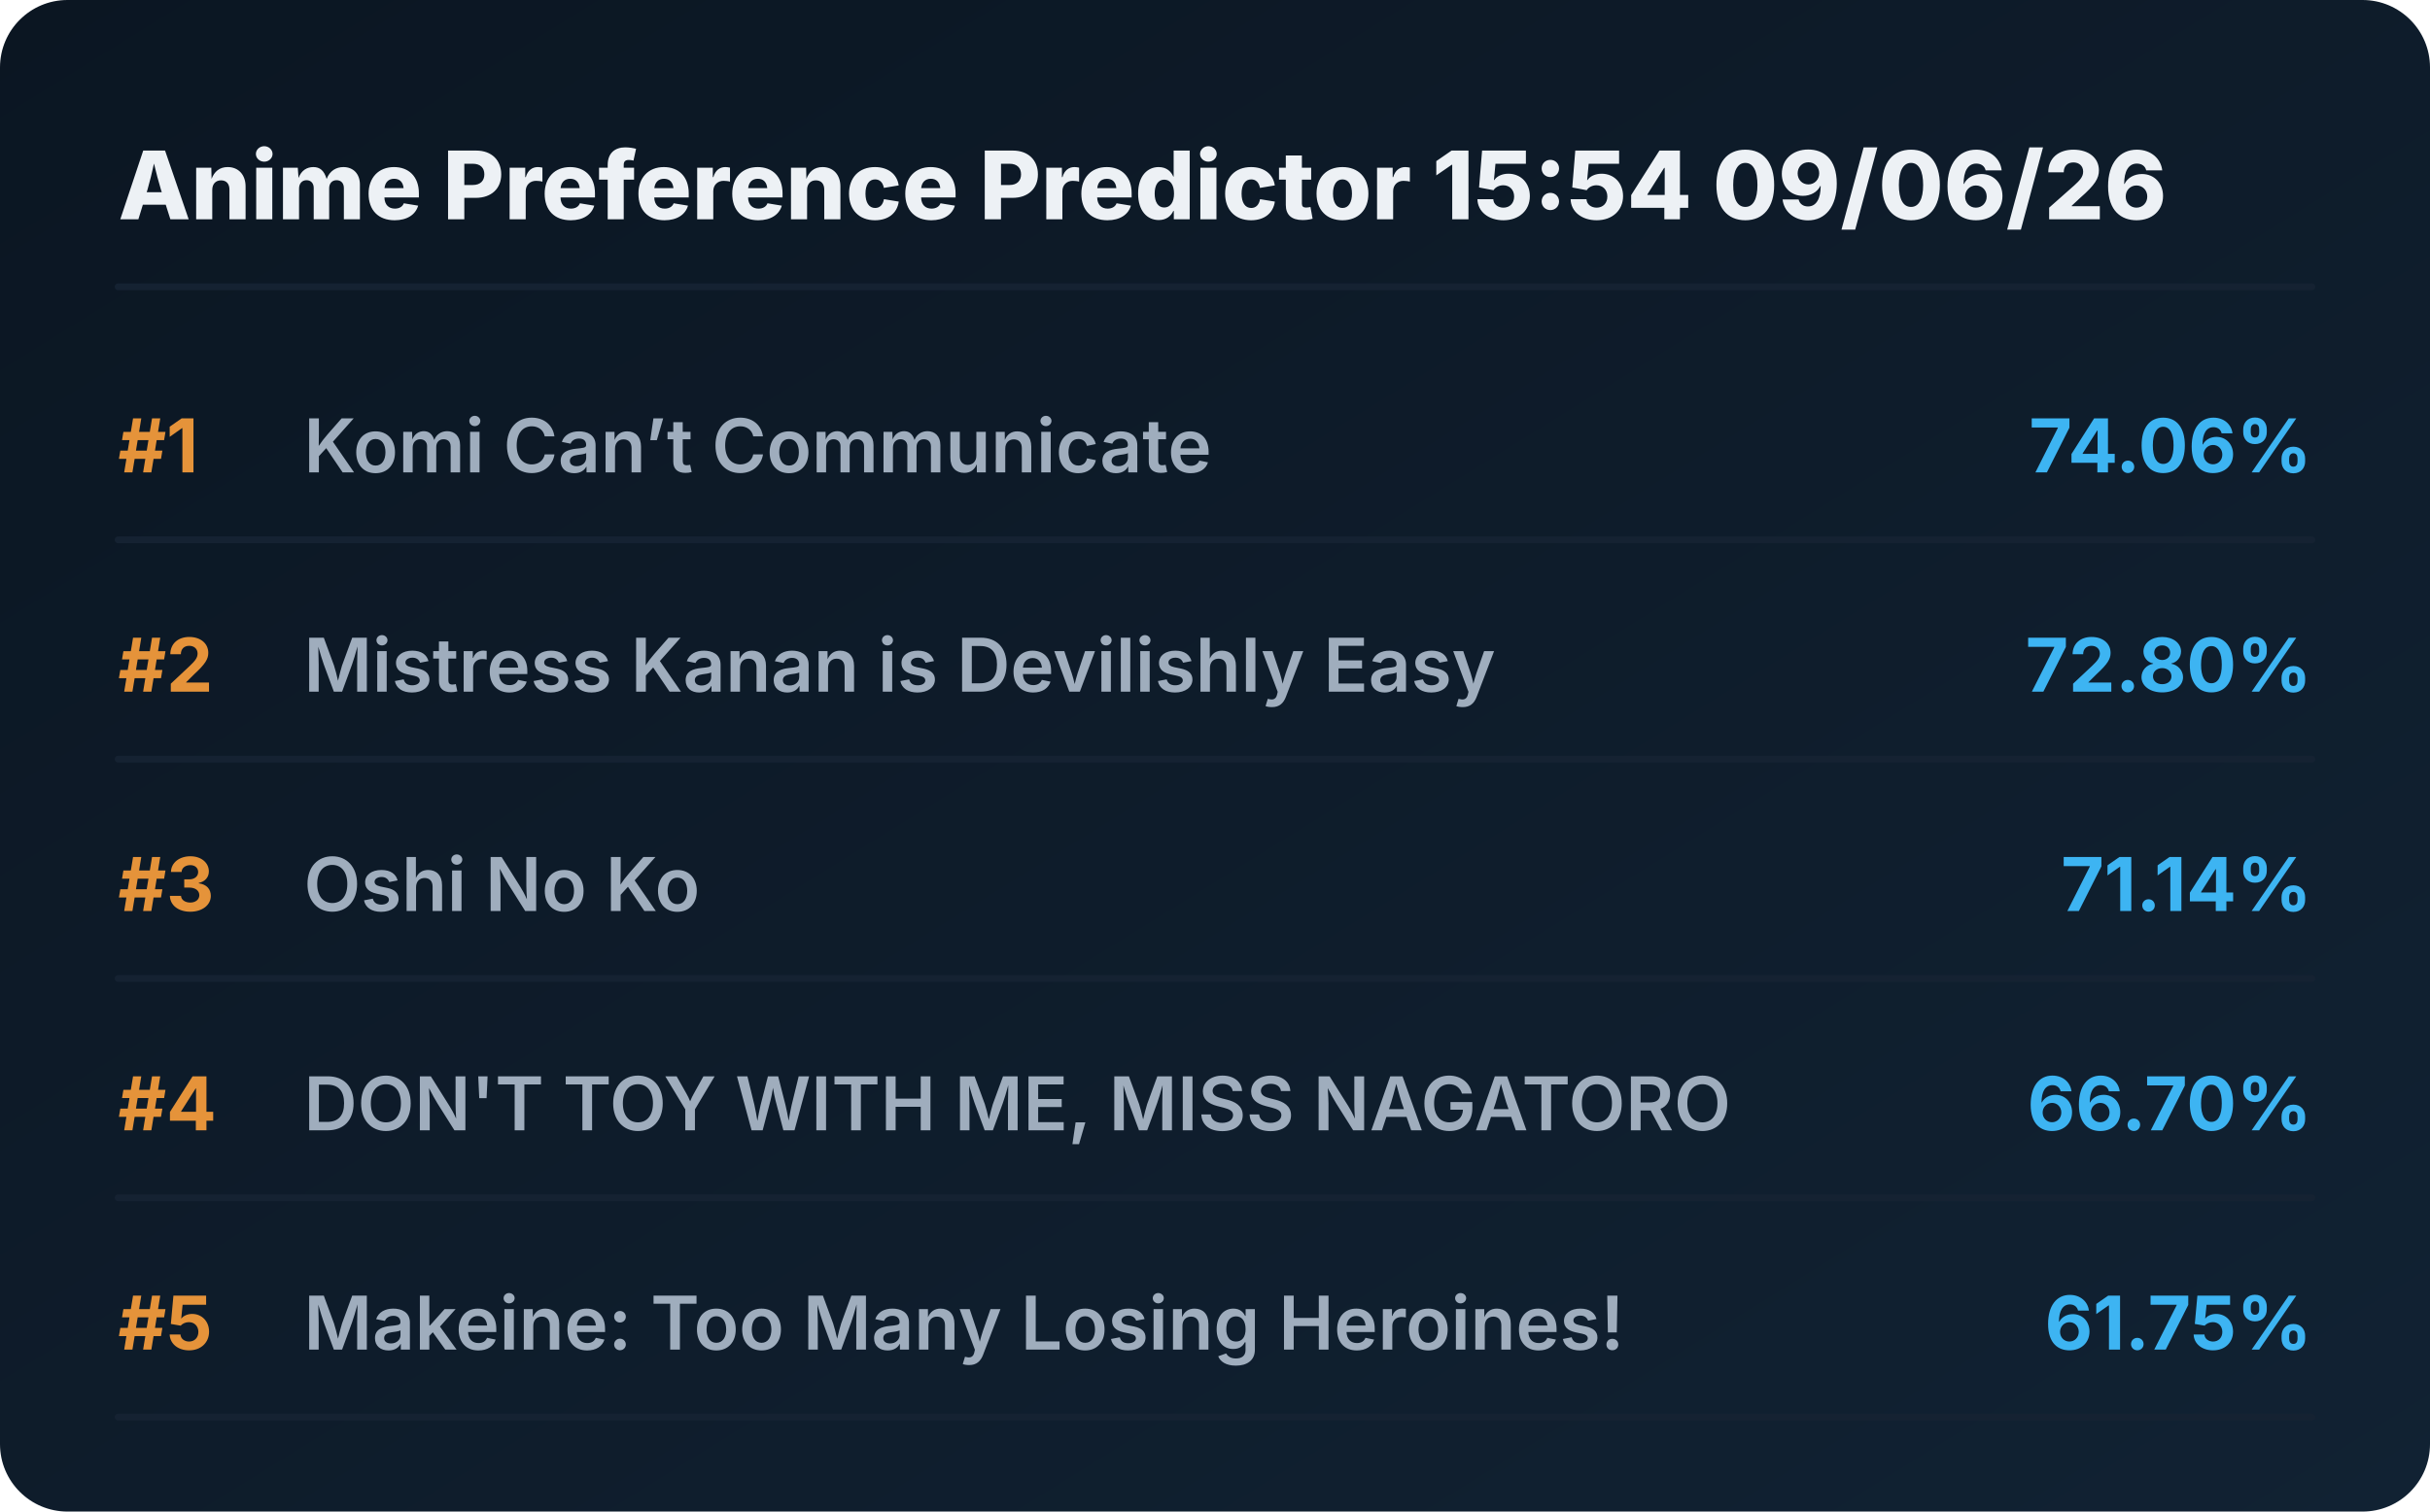
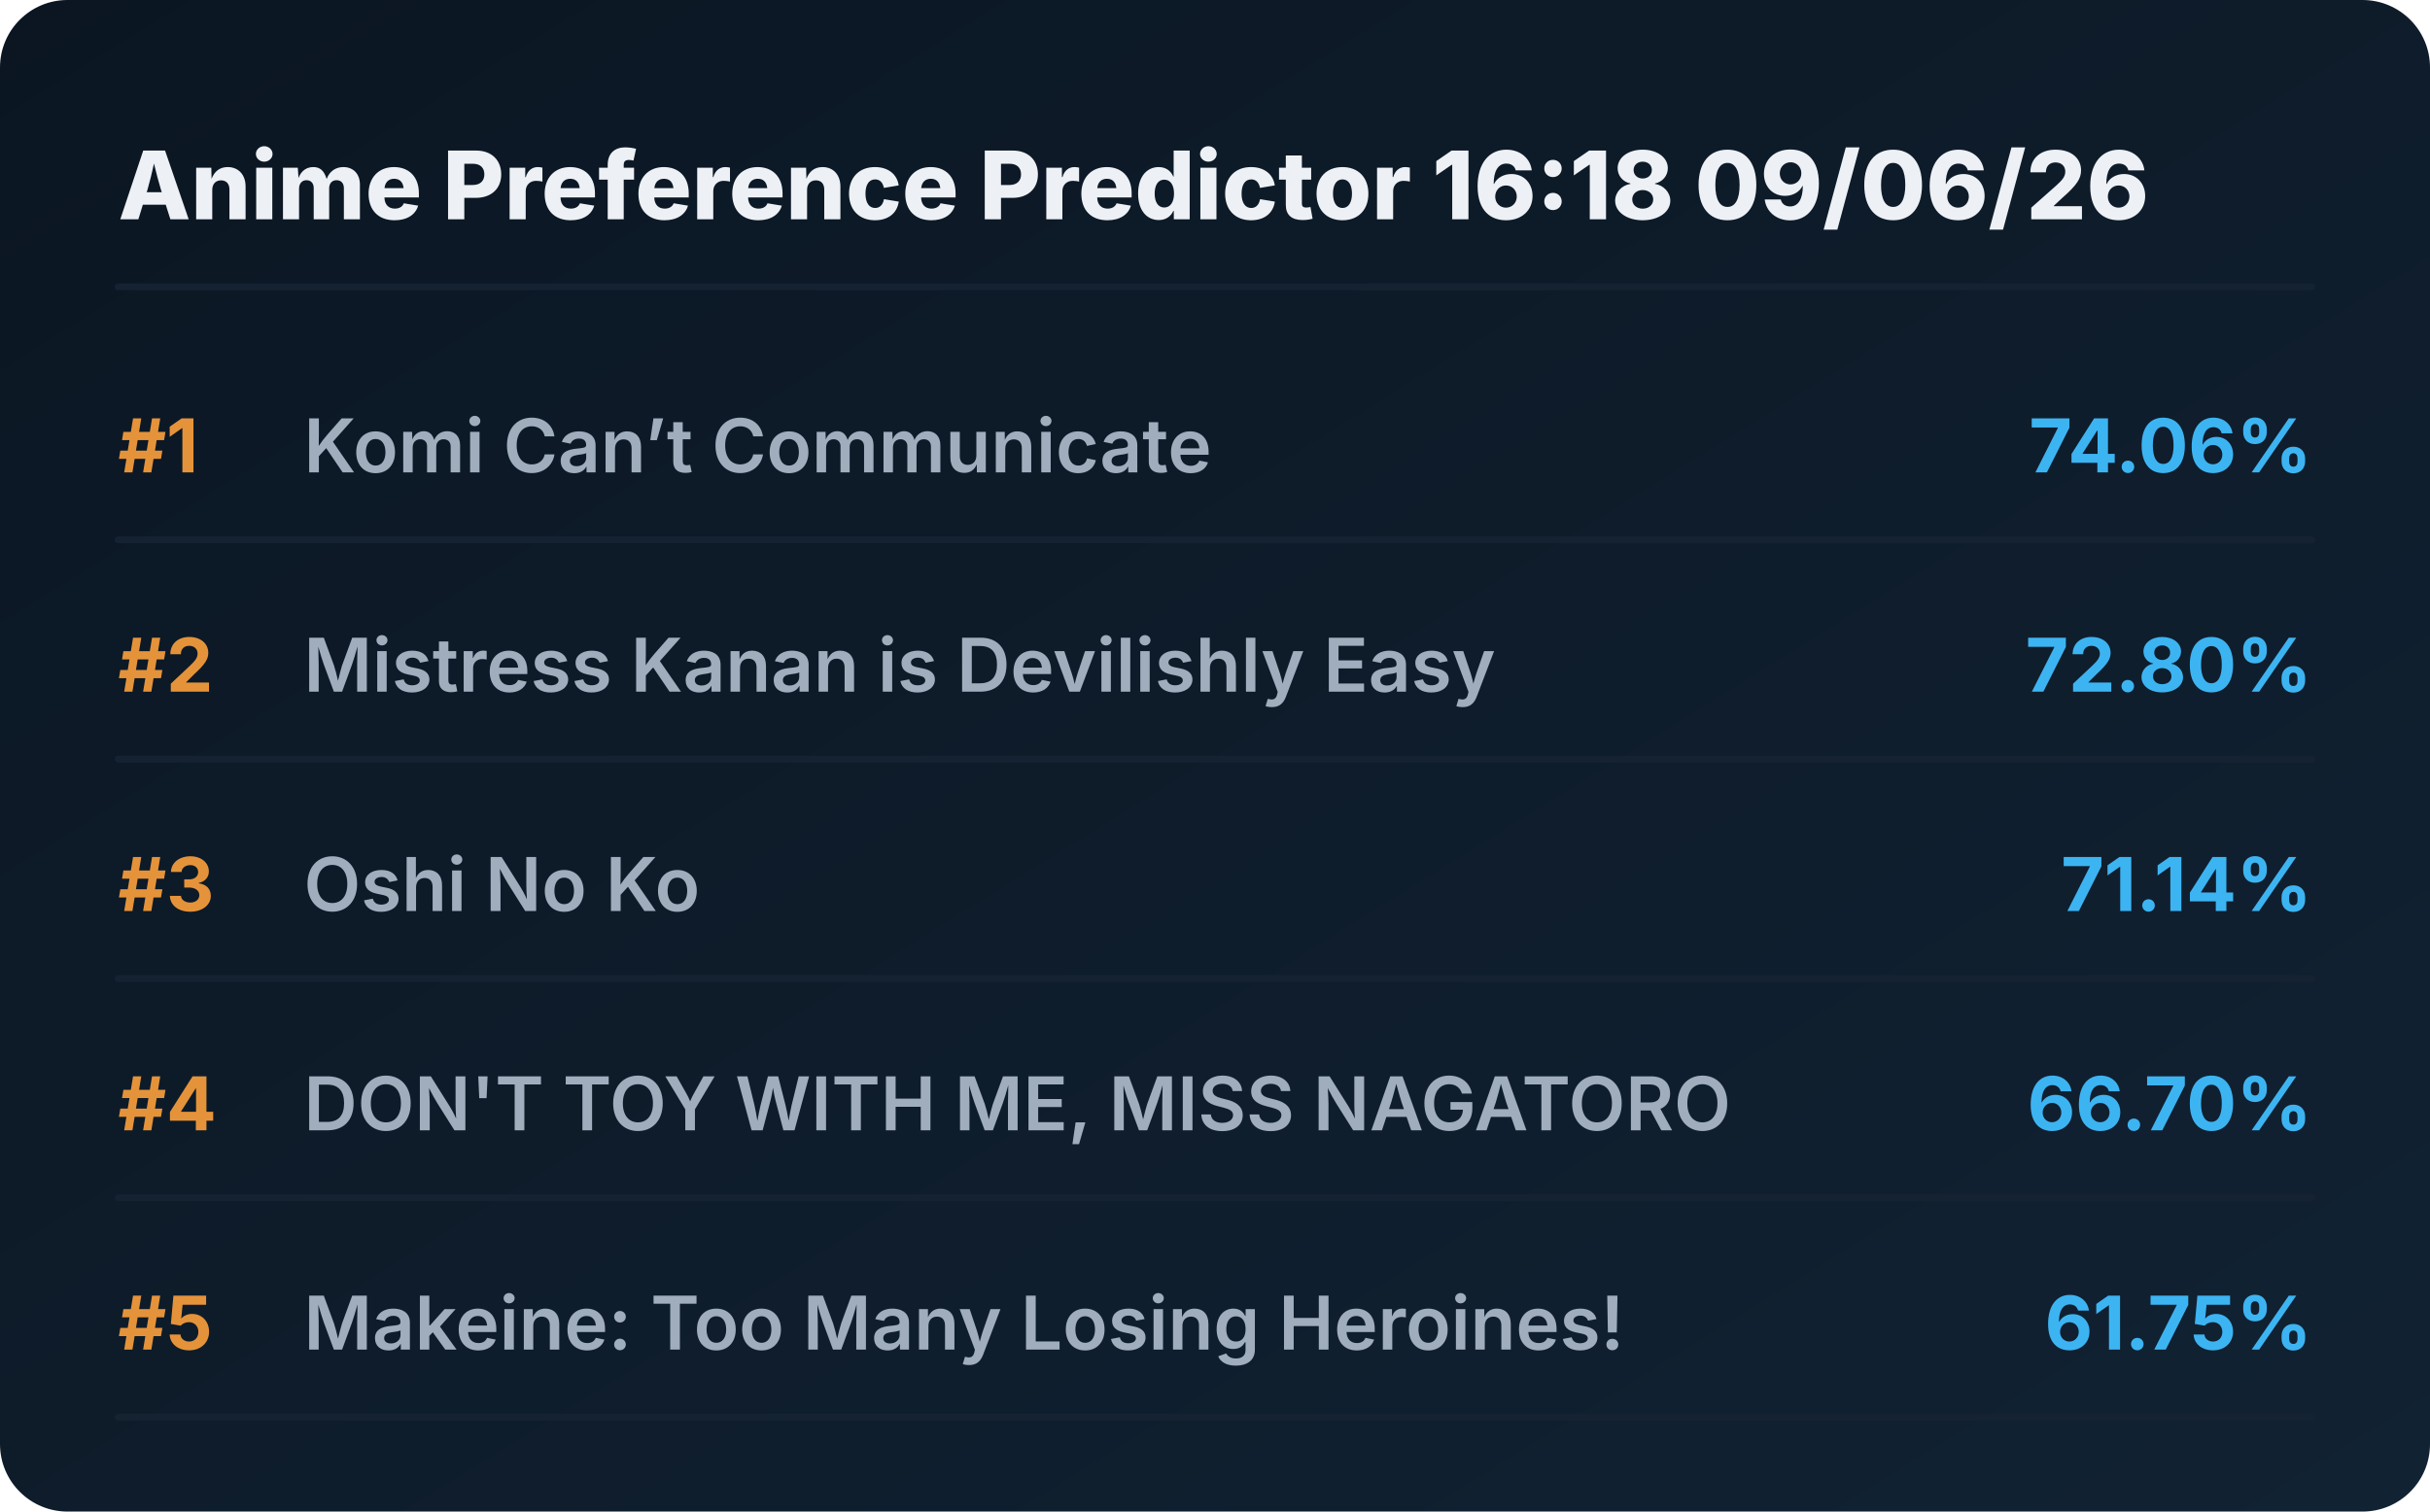
<svg xmlns="http://www.w3.org/2000/svg" viewBox="0 0 720 448" preserveAspectRatio="xMidYMid meet" style="width: 100%; height: auto; max-width: 720px;">
  <defs>
    <linearGradient id="boxGrad" x1="0%" y1="0%" x2="100%" y2="100%">
      <stop offset="0%" stop-color="#0b1622" />
      <stop offset="100%" stop-color="#112233" />
    </linearGradient>
    <clipPath id="titleClip">
      <rect x="90" y="0" width="510" height="100%" />
    </clipPath>
  </defs>
  <style>
    .bg { fill: url(#boxGrad); rx: 20px; }
    .header { font-family: 'Overpass', 'Inter', system-ui, sans-serif; font-weight: 800; font-size: 28px; fill: #edf1f5; }
    .rank { font-family: 'Overpass', 'Inter', system-ui, sans-serif; font-weight: 700; font-size: 22px; fill: #e5933a; }
    .title { font-family: 'Overpass', 'Inter', system-ui, sans-serif; font-weight: 600; font-size: 22px; fill: #9fadbd; }
    .score { font-family: 'Overpass', 'Inter', system-ui, sans-serif; font-weight: 700; font-size: 22px; fill: #3db4f2; }
    .line { stroke: #152232; stroke-width: 2; stroke-linecap: round; }
  </style>
  <rect class="bg" width="720" height="448" />
-   <text x="35" y="65" class="header">Anime Preference Predictor 15:54 09/06/26</text>
+   <text x="35" y="65" class="header">Anime Preference Predictor 16:18 09/06/26</text>
  <line x1="35" y1="85" x2="685" y2="85" class="line" />
  <g transform="translate(0, 0)">
    <text x="35" y="140" class="rank">#1</text>
    <text x="90" y="140" class="title">Komi Can’t Communicate</text>
    <text x="685" y="140" class="score" text-anchor="end">74.06%</text>
    <line x1="35" y1="160" x2="685" y2="160" class="line" />
  </g>
  <g transform="translate(0, 65)">
    <text x="35" y="140" class="rank">#2</text>
    <text x="90" y="140" class="title">Mistress Kanan is Devilishly Easy</text>
    <text x="685" y="140" class="score" text-anchor="end">72.80%</text>
    <line x1="35" y1="160" x2="685" y2="160" class="line" />
  </g>
  <g transform="translate(0, 130)">
    <text x="35" y="140" class="rank">#3</text>
    <text x="90" y="140" class="title">Oshi No Ko</text>
    <text x="685" y="140" class="score" text-anchor="end">71.14%</text>
    <line x1="35" y1="160" x2="685" y2="160" class="line" />
  </g>
  <g transform="translate(0, 195)">
    <text x="35" y="140" class="rank">#4</text>
    <text x="90" y="140" class="title">DON'T TOY WITH ME, MISS NAGATORO</text>
    <text x="685" y="140" class="score" text-anchor="end">66.70%</text>
    <line x1="35" y1="160" x2="685" y2="160" class="line" />
  </g>
  <g transform="translate(0, 260)">
    <text x="35" y="140" class="rank">#5</text>
    <text x="90" y="140" class="title">Makeine: Too Many Losing Heroines!</text>
    <text x="685" y="140" class="score" text-anchor="end">61.75%</text>
    <line x1="35" y1="160" x2="685" y2="160" class="line" />
  </g>
</svg>
